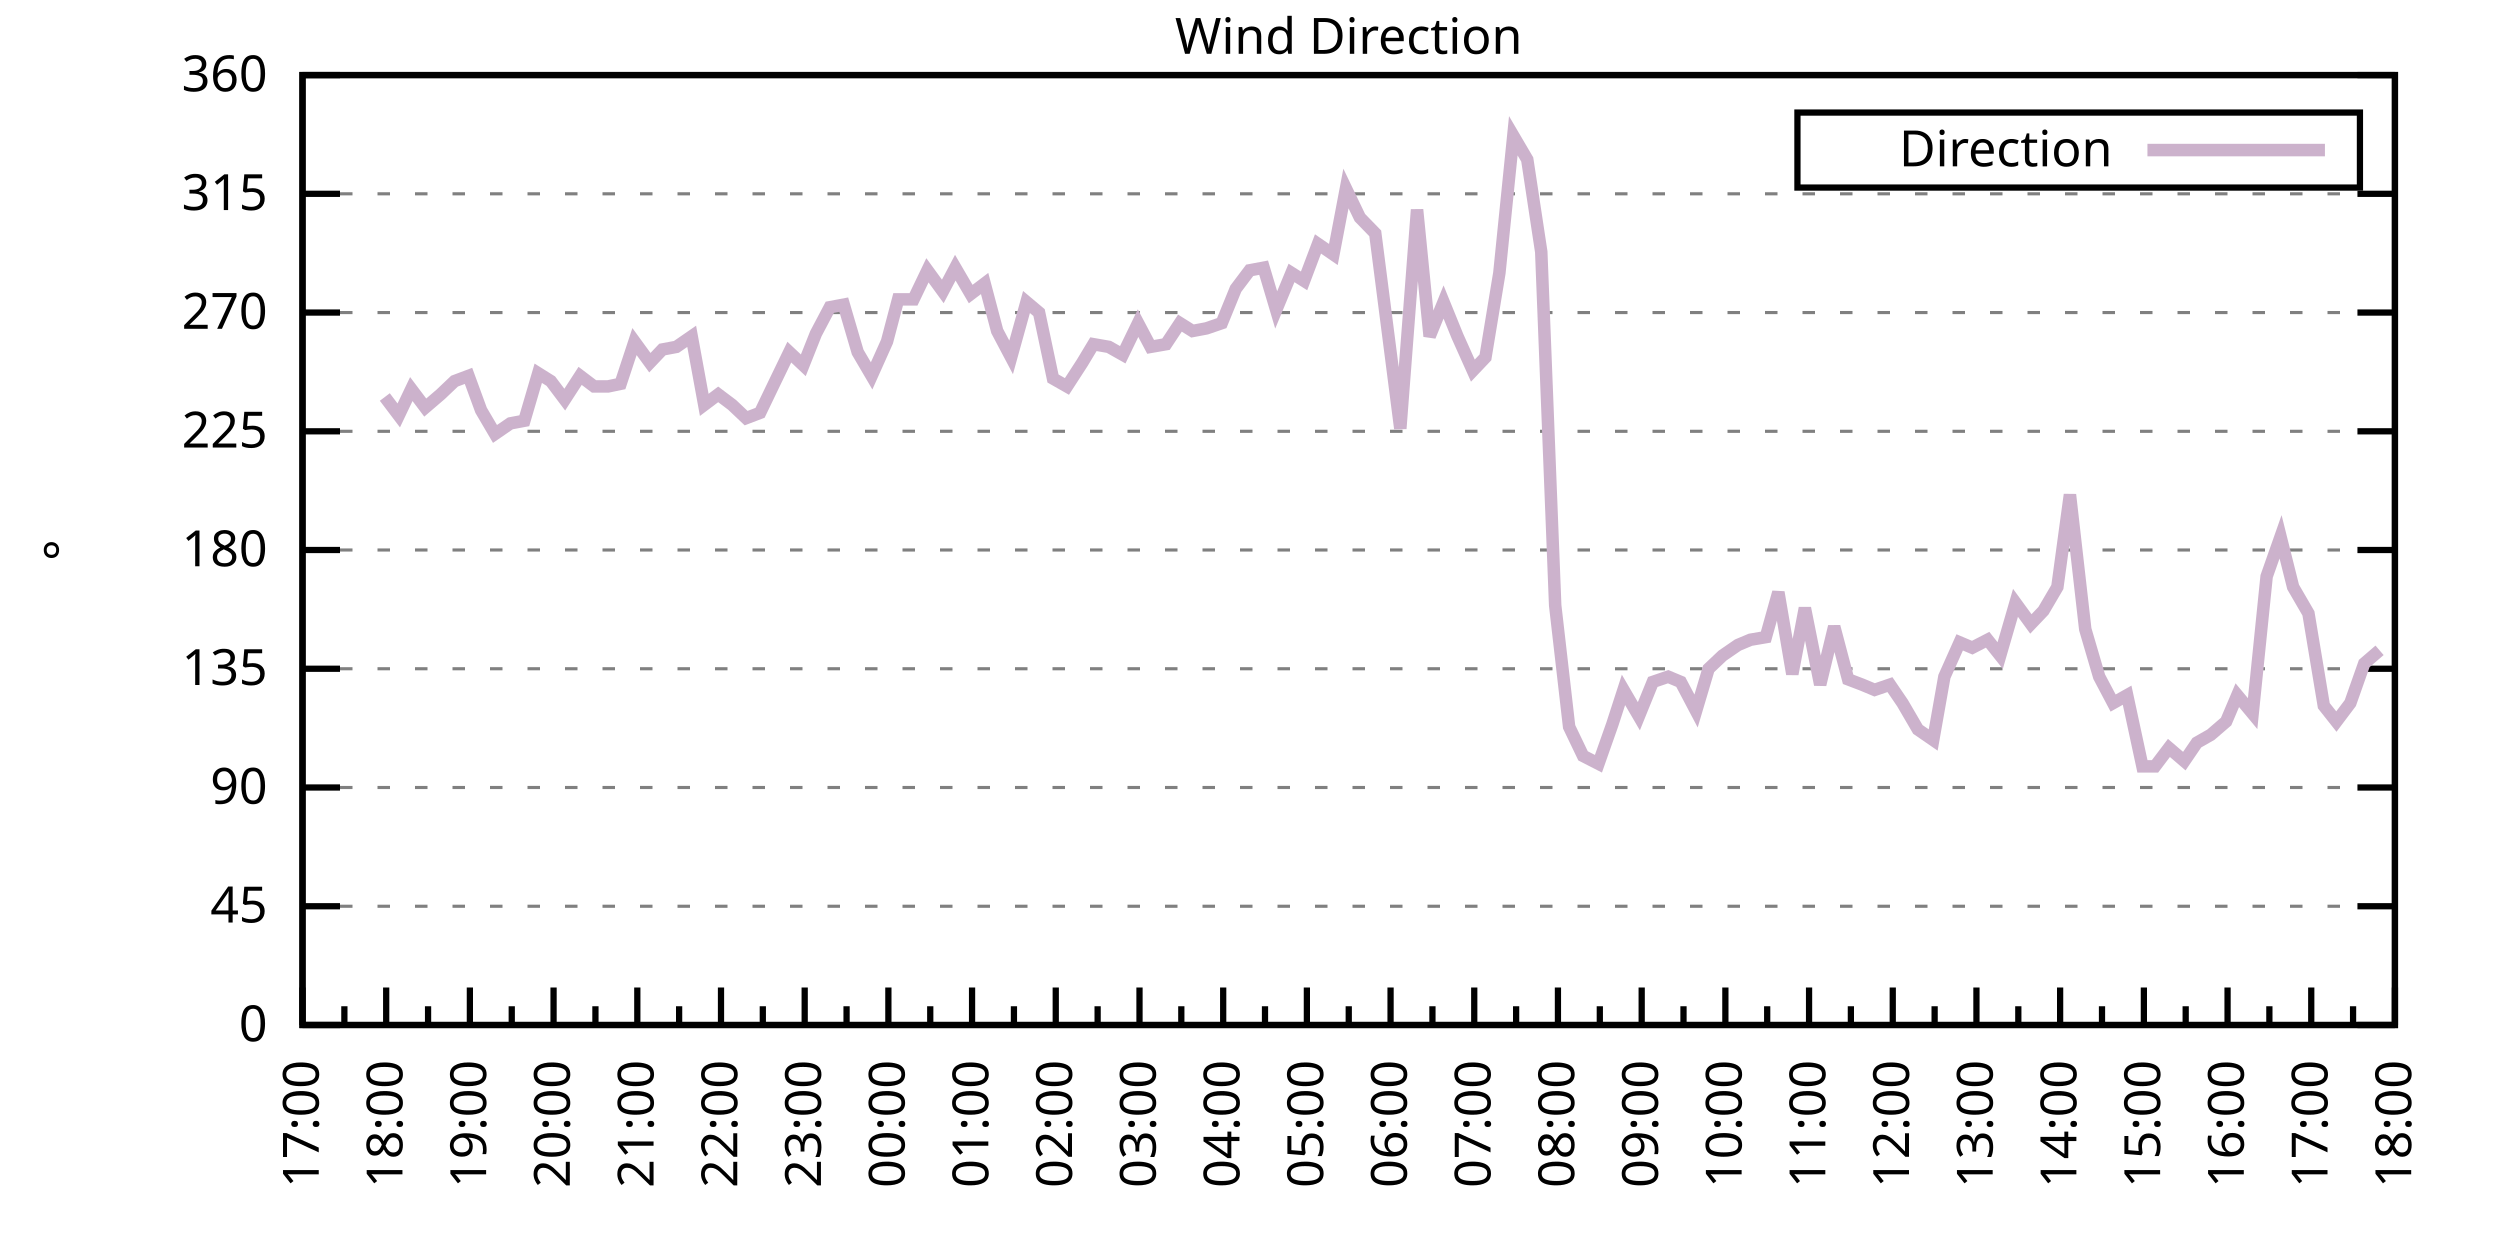
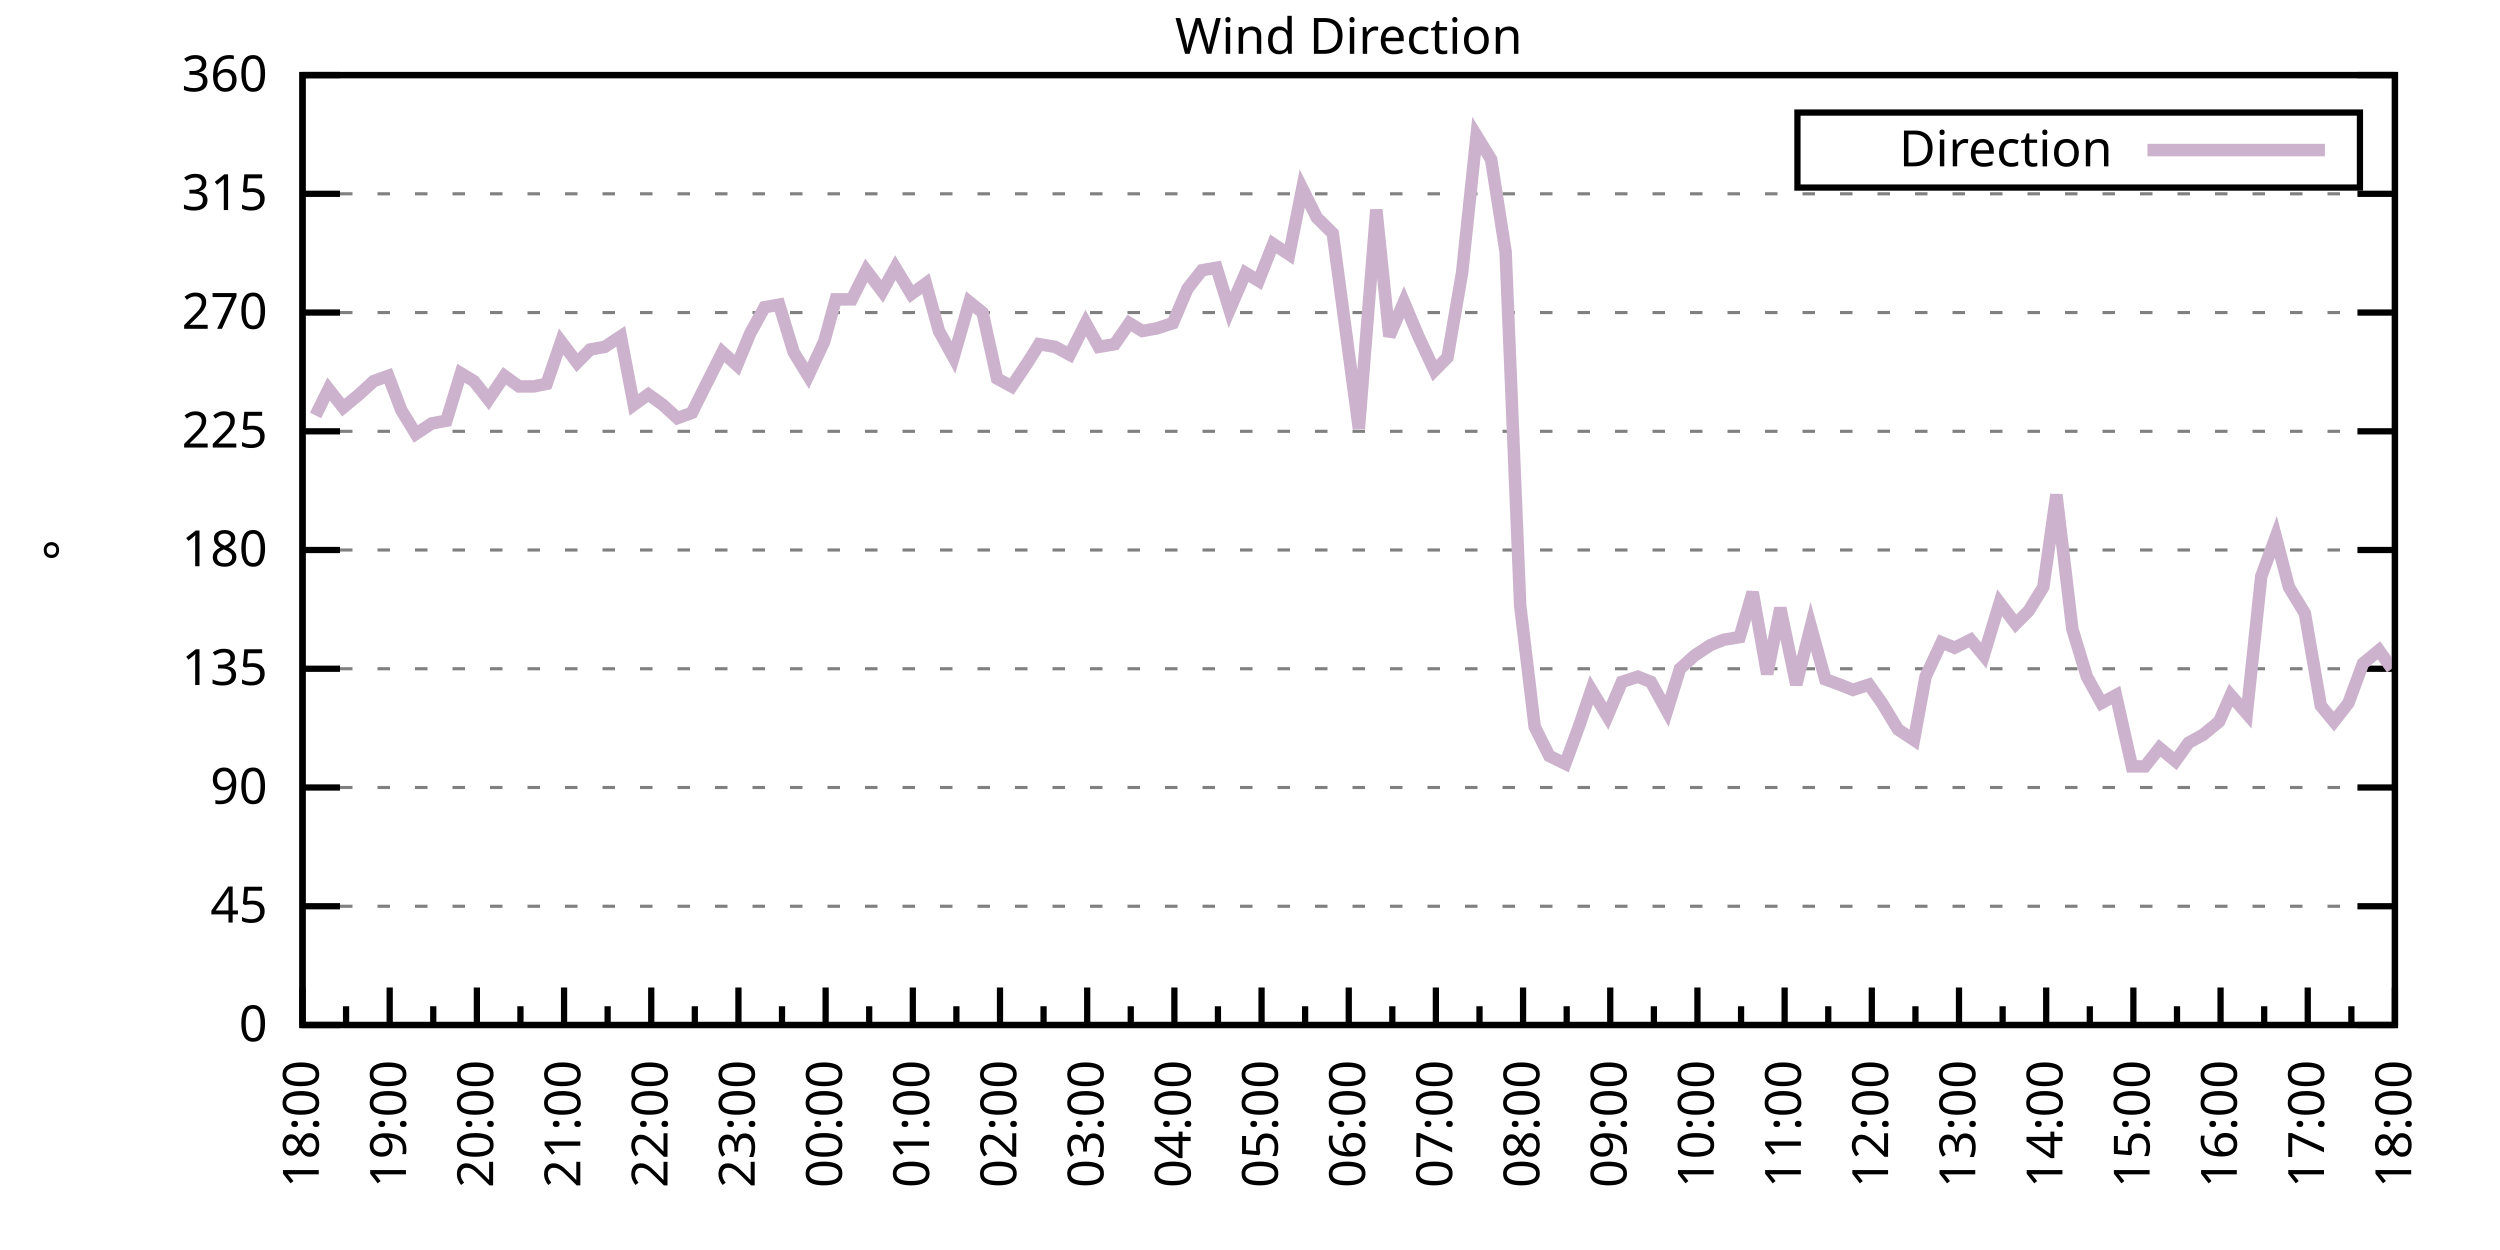
<svg xmlns="http://www.w3.org/2000/svg" xmlns:xlink="http://www.w3.org/1999/xlink" width="400" height="200" viewBox="0 0 400 200">
  <g id="gnuplot_canvas">
    <rect x="0" y="0" width="400" height="200" fill="none" />
    <defs>
      <circle id="gpDot" r="0.5" stroke-width="0.5" stroke="currentColor" />
      <path id="gpPt0" stroke-width="0.333" stroke="currentColor" d="M-1,0 h2 M0,-1 v2" />
      <path id="gpPt1" stroke-width="0.333" stroke="currentColor" d="M-1,-1 L1,1 M1,-1 L-1,1" />
      <path id="gpPt2" stroke-width="0.333" stroke="currentColor" d="M-1,0 L1,0 M0,-1 L0,1 M-1,-1 L1,1 M-1,1 L1,-1" />
      <rect id="gpPt3" stroke-width="0.333" stroke="currentColor" x="-1" y="-1" width="2" height="2" />
      <rect id="gpPt4" stroke-width="0.333" stroke="currentColor" fill="currentColor" x="-1" y="-1" width="2" height="2" />
      <circle id="gpPt5" stroke-width="0.333" stroke="currentColor" cx="0" cy="0" r="1" />
      <use xlink:href="#gpPt5" id="gpPt6" fill="currentColor" stroke="none" />
      <path id="gpPt7" stroke-width="0.333" stroke="currentColor" d="M0,-1.33 L-1.33,0.67 L1.33,0.67 z" />
      <use xlink:href="#gpPt7" id="gpPt8" fill="currentColor" stroke="none" />
      <use xlink:href="#gpPt7" id="gpPt9" stroke="currentColor" transform="rotate(180)" />
      <use xlink:href="#gpPt9" id="gpPt10" fill="currentColor" stroke="none" />
      <use xlink:href="#gpPt3" id="gpPt11" stroke="currentColor" transform="rotate(45)" />
      <use xlink:href="#gpPt11" id="gpPt12" fill="currentColor" stroke="none" />
      <path id="gpPt13" stroke-width="0.333" stroke="currentColor" d="M0,1.330 L1.265,0.411 L0.782,-1.067 L-0.782,-1.076 L-1.265,0.411 z" />
      <use xlink:href="#gpPt13" id="gpPt14" fill="currentColor" stroke="none" />
      <filter id="textbox" filterUnits="objectBoundingBox" x="0" y="0" height="1" width="1">
        <feFlood flood-color="white" flood-opacity="1" result="bgnd" />
        <feComposite in="SourceGraphic" in2="bgnd" operator="atop" />
      </filter>
      <filter id="greybox" filterUnits="objectBoundingBox" x="0" y="0" height="1" width="1">
        <feFlood flood-color="lightgrey" flood-opacity="1" result="grey" />
        <feComposite in="SourceGraphic" in2="grey" operator="atop" />
      </filter>
    </defs>
    <g fill="none" color="white" stroke="currentColor" stroke-width="1.00" stroke-linecap="butt" stroke-linejoin="miter">
</g>
    <g fill="none" color="black" stroke="currentColor" stroke-width="1.00" stroke-linecap="butt" stroke-linejoin="miter">
      <g stroke="none" shape-rendering="crispEdges">
        <polygon fill="rgb(255, 255, 255)" points="48.40,164.00 383.18,164.00 383.18,12.02 48.40,12.02 " />
      </g>
    </g>
    <g fill="none" color="black" stroke="currentColor" stroke-width="1.00" stroke-linecap="butt" stroke-linejoin="miter">
</g>
    <g fill="none" color="black" stroke="black" stroke-width="0.50" stroke-linecap="butt" stroke-linejoin="miter">
</g>
    <g fill="none" color="gray" stroke="currentColor" stroke-width="0.50" stroke-linecap="butt" stroke-linejoin="miter">
      <path stroke="gray" stroke-dasharray="2,4" class="gridline" d="M48.40,164.00 L383.19,164.00  " />
    </g>
    <g fill="none" color="gray" stroke="gray" stroke-width="1.00" stroke-linecap="butt" stroke-linejoin="miter">
</g>
    <g fill="none" color="black" stroke="currentColor" stroke-width="1.00" stroke-linecap="butt" stroke-linejoin="miter">
      <path stroke="black" d="M48.40,164.00 L54.40,164.00 M383.19,164.00 L377.19,164.00  " />
      <g transform="translate(42.80,166.60)" stroke="none" fill="black" font-family="Sans" font-size="8.00" text-anchor="end">
        <text>
          <tspan font-family="Sans"> 0</tspan>
        </text>
      </g>
    </g>
    <g fill="none" color="black" stroke="currentColor" stroke-width="1.00" stroke-linecap="butt" stroke-linejoin="miter">
</g>
    <g fill="none" color="black" stroke="black" stroke-width="0.50" stroke-linecap="butt" stroke-linejoin="miter">
</g>
    <g fill="none" color="gray" stroke="currentColor" stroke-width="0.50" stroke-linecap="butt" stroke-linejoin="miter">
      <path stroke="gray" stroke-dasharray="2,4" class="gridline" d="M48.40,145.00 L383.19,145.00  " />
    </g>
    <g fill="none" color="gray" stroke="gray" stroke-width="1.00" stroke-linecap="butt" stroke-linejoin="miter">
</g>
    <g fill="none" color="black" stroke="currentColor" stroke-width="1.00" stroke-linecap="butt" stroke-linejoin="miter">
      <path stroke="black" d="M48.40,145.00 L54.40,145.00 M383.19,145.00 L377.19,145.00  " />
      <g transform="translate(42.80,147.60)" stroke="none" fill="black" font-family="Sans" font-size="8.00" text-anchor="end">
        <text>
          <tspan font-family="Sans"> 45</tspan>
        </text>
      </g>
    </g>
    <g fill="none" color="black" stroke="currentColor" stroke-width="1.00" stroke-linecap="butt" stroke-linejoin="miter">
</g>
    <g fill="none" color="black" stroke="black" stroke-width="0.50" stroke-linecap="butt" stroke-linejoin="miter">
</g>
    <g fill="none" color="gray" stroke="currentColor" stroke-width="0.50" stroke-linecap="butt" stroke-linejoin="miter">
      <path stroke="gray" stroke-dasharray="2,4" class="gridline" d="M48.40,126.00 L383.19,126.00  " />
    </g>
    <g fill="none" color="gray" stroke="gray" stroke-width="1.00" stroke-linecap="butt" stroke-linejoin="miter">
</g>
    <g fill="none" color="black" stroke="currentColor" stroke-width="1.00" stroke-linecap="butt" stroke-linejoin="miter">
      <path stroke="black" d="M48.40,126.00 L54.40,126.00 M383.19,126.00 L377.19,126.00  " />
      <g transform="translate(42.80,128.60)" stroke="none" fill="black" font-family="Sans" font-size="8.00" text-anchor="end">
        <text>
          <tspan font-family="Sans"> 90</tspan>
        </text>
      </g>
    </g>
    <g fill="none" color="black" stroke="currentColor" stroke-width="1.00" stroke-linecap="butt" stroke-linejoin="miter">
</g>
    <g fill="none" color="black" stroke="black" stroke-width="0.50" stroke-linecap="butt" stroke-linejoin="miter">
</g>
    <g fill="none" color="gray" stroke="currentColor" stroke-width="0.50" stroke-linecap="butt" stroke-linejoin="miter">
      <path stroke="gray" stroke-dasharray="2,4" class="gridline" d="M48.40,107.00 L383.19,107.00  " />
    </g>
    <g fill="none" color="gray" stroke="gray" stroke-width="1.00" stroke-linecap="butt" stroke-linejoin="miter">
</g>
    <g fill="none" color="black" stroke="currentColor" stroke-width="1.00" stroke-linecap="butt" stroke-linejoin="miter">
      <path stroke="black" d="M48.40,107.00 L54.40,107.00 M383.19,107.00 L377.19,107.00  " />
      <g transform="translate(42.80,109.60)" stroke="none" fill="black" font-family="Sans" font-size="8.00" text-anchor="end">
        <text>
          <tspan font-family="Sans"> 135</tspan>
        </text>
      </g>
    </g>
    <g fill="none" color="black" stroke="currentColor" stroke-width="1.00" stroke-linecap="butt" stroke-linejoin="miter">
</g>
    <g fill="none" color="black" stroke="black" stroke-width="0.50" stroke-linecap="butt" stroke-linejoin="miter">
</g>
    <g fill="none" color="gray" stroke="currentColor" stroke-width="0.50" stroke-linecap="butt" stroke-linejoin="miter">
      <path stroke="gray" stroke-dasharray="2,4" class="gridline" d="M48.40,88.00 L383.19,88.00  " />
    </g>
    <g fill="none" color="gray" stroke="gray" stroke-width="1.00" stroke-linecap="butt" stroke-linejoin="miter">
</g>
    <g fill="none" color="black" stroke="currentColor" stroke-width="1.00" stroke-linecap="butt" stroke-linejoin="miter">
      <path stroke="black" d="M48.40,88.00 L54.40,88.00 M383.19,88.00 L377.19,88.00  " />
      <g transform="translate(42.80,90.60)" stroke="none" fill="black" font-family="Sans" font-size="8.00" text-anchor="end">
        <text>
          <tspan font-family="Sans"> 180</tspan>
        </text>
      </g>
    </g>
    <g fill="none" color="black" stroke="currentColor" stroke-width="1.00" stroke-linecap="butt" stroke-linejoin="miter">
</g>
    <g fill="none" color="black" stroke="black" stroke-width="0.50" stroke-linecap="butt" stroke-linejoin="miter">
</g>
    <g fill="none" color="gray" stroke="currentColor" stroke-width="0.50" stroke-linecap="butt" stroke-linejoin="miter">
      <path stroke="gray" stroke-dasharray="2,4" class="gridline" d="M48.40,69.01 L383.19,69.01  " />
    </g>
    <g fill="none" color="gray" stroke="gray" stroke-width="1.00" stroke-linecap="butt" stroke-linejoin="miter">
</g>
    <g fill="none" color="black" stroke="currentColor" stroke-width="1.00" stroke-linecap="butt" stroke-linejoin="miter">
      <path stroke="black" d="M48.40,69.01 L54.40,69.01 M383.19,69.01 L377.19,69.01  " />
      <g transform="translate(42.80,71.61)" stroke="none" fill="black" font-family="Sans" font-size="8.00" text-anchor="end">
        <text>
          <tspan font-family="Sans"> 225</tspan>
        </text>
      </g>
    </g>
    <g fill="none" color="black" stroke="currentColor" stroke-width="1.00" stroke-linecap="butt" stroke-linejoin="miter">
</g>
    <g fill="none" color="black" stroke="black" stroke-width="0.50" stroke-linecap="butt" stroke-linejoin="miter">
</g>
    <g fill="none" color="gray" stroke="currentColor" stroke-width="0.50" stroke-linecap="butt" stroke-linejoin="miter">
      <path stroke="gray" stroke-dasharray="2,4" class="gridline" d="M48.40,50.01 L383.19,50.01  " />
    </g>
    <g fill="none" color="gray" stroke="gray" stroke-width="1.00" stroke-linecap="butt" stroke-linejoin="miter">
</g>
    <g fill="none" color="black" stroke="currentColor" stroke-width="1.00" stroke-linecap="butt" stroke-linejoin="miter">
      <path stroke="black" d="M48.40,50.01 L54.40,50.01 M383.19,50.01 L377.19,50.01  " />
      <g transform="translate(42.80,52.61)" stroke="none" fill="black" font-family="Sans" font-size="8.00" text-anchor="end">
        <text>
          <tspan font-family="Sans"> 270</tspan>
        </text>
      </g>
    </g>
    <g fill="none" color="black" stroke="currentColor" stroke-width="1.00" stroke-linecap="butt" stroke-linejoin="miter">
</g>
    <g fill="none" color="black" stroke="black" stroke-width="0.50" stroke-linecap="butt" stroke-linejoin="miter">
</g>
    <g fill="none" color="gray" stroke="currentColor" stroke-width="0.50" stroke-linecap="butt" stroke-linejoin="miter">
      <path stroke="gray" stroke-dasharray="2,4" class="gridline" d="M48.40,31.01 L383.19,31.01  " />
    </g>
    <g fill="none" color="gray" stroke="gray" stroke-width="1.00" stroke-linecap="butt" stroke-linejoin="miter">
</g>
    <g fill="none" color="black" stroke="currentColor" stroke-width="1.00" stroke-linecap="butt" stroke-linejoin="miter">
      <path stroke="black" d="M48.40,31.01 L54.40,31.01 M383.19,31.01 L377.19,31.01  " />
      <g transform="translate(42.80,33.61)" stroke="none" fill="black" font-family="Sans" font-size="8.00" text-anchor="end">
        <text>
          <tspan font-family="Sans"> 315</tspan>
        </text>
      </g>
    </g>
    <g fill="none" color="black" stroke="currentColor" stroke-width="1.00" stroke-linecap="butt" stroke-linejoin="miter">
</g>
    <g fill="none" color="black" stroke="black" stroke-width="0.50" stroke-linecap="butt" stroke-linejoin="miter">
</g>
    <g fill="none" color="gray" stroke="currentColor" stroke-width="0.50" stroke-linecap="butt" stroke-linejoin="miter">
      <path stroke="gray" stroke-dasharray="2,4" class="gridline" d="M48.40,12.01 L383.19,12.01  " />
    </g>
    <g fill="none" color="gray" stroke="gray" stroke-width="1.00" stroke-linecap="butt" stroke-linejoin="miter">
</g>
    <g fill="none" color="black" stroke="currentColor" stroke-width="1.00" stroke-linecap="butt" stroke-linejoin="miter">
      <path stroke="black" d="M48.40,12.01 L54.40,12.01 M383.19,12.01 L377.19,12.01  " />
      <g transform="translate(42.80,14.61)" stroke="none" fill="black" font-family="Sans" font-size="8.00" text-anchor="end">
        <text>
          <tspan font-family="Sans"> 360</tspan>
        </text>
      </g>
    </g>
    <g fill="none" color="black" stroke="currentColor" stroke-width="1.00" stroke-linecap="butt" stroke-linejoin="miter">
      <path stroke="black" d="M48.40,164.00 L48.40,158.00  " />
      <g transform="translate(51.00,169.60) rotate(270)" stroke="none" fill="black" font-family="Sans" font-size="8.00" text-anchor="end">
        <text>
+           <tspan font-family="Sans">18:00</tspan>
+         </text>
+       </g>
+     </g>
+     <g fill="none" color="black" stroke="currentColor" stroke-width="1.00" stroke-linecap="butt" stroke-linejoin="miter">
+       <path stroke="black" d="M55.37,164.00 L55.37,161.00 M62.35,164.00 L62.35,158.00  " />
+       <g transform="translate(64.95,169.60) rotate(270)" stroke="none" fill="black" font-family="Sans" font-size="8.00" text-anchor="end">
+         <text>
+           <tspan font-family="Sans">19:00</tspan>
+         </text>
+       </g>
+     </g>
+     <g fill="none" color="black" stroke="currentColor" stroke-width="1.00" stroke-linecap="butt" stroke-linejoin="miter">
+       <path stroke="black" d="M69.32,164.00 L69.32,161.00 M76.30,164.00 L76.30,158.00  " />
+       <g transform="translate(78.90,169.60) rotate(270)" stroke="none" fill="black" font-family="Sans" font-size="8.00" text-anchor="end">
+         <text>
+           <tspan font-family="Sans">20:00</tspan>
+         </text>
+       </g>
+     </g>
+     <g fill="none" color="black" stroke="currentColor" stroke-width="1.00" stroke-linecap="butt" stroke-linejoin="miter">
+       <path stroke="black" d="M83.27,164.00 L83.27,161.00 M90.25,164.00 L90.25,158.00  " />
+       <g transform="translate(92.85,169.60) rotate(270)" stroke="none" fill="black" font-family="Sans" font-size="8.00" text-anchor="end">
+         <text>
+           <tspan font-family="Sans">21:00</tspan>
+         </text>
+       </g>
+     </g>
+     <g fill="none" color="black" stroke="currentColor" stroke-width="1.00" stroke-linecap="butt" stroke-linejoin="miter">
+       <path stroke="black" d="M97.22,164.00 L97.22,161.00 M104.20,164.00 L104.20,158.00  " />
+       <g transform="translate(106.80,169.60) rotate(270)" stroke="none" fill="black" font-family="Sans" font-size="8.00" text-anchor="end">
+         <text>
+           <tspan font-family="Sans">22:00</tspan>
+         </text>
+       </g>
+     </g>
+     <g fill="none" color="black" stroke="currentColor" stroke-width="1.00" stroke-linecap="butt" stroke-linejoin="miter">
+       <path stroke="black" d="M111.17,164.00 L111.17,161.00 M118.15,164.00 L118.15,158.00  " />
+       <g transform="translate(120.75,169.60) rotate(270)" stroke="none" fill="black" font-family="Sans" font-size="8.00" text-anchor="end">
+         <text>
+           <tspan font-family="Sans">23:00</tspan>
+         </text>
+       </g>
+     </g>
+     <g fill="none" color="black" stroke="currentColor" stroke-width="1.00" stroke-linecap="butt" stroke-linejoin="miter">
+       <path stroke="black" d="M125.12,164.00 L125.12,161.00 M132.10,164.00 L132.10,158.00  " />
+       <g transform="translate(134.70,169.60) rotate(270)" stroke="none" fill="black" font-family="Sans" font-size="8.00" text-anchor="end">
+         <text>
+           <tspan font-family="Sans">00:00</tspan>
+         </text>
+       </g>
+     </g>
+     <g fill="none" color="black" stroke="currentColor" stroke-width="1.00" stroke-linecap="butt" stroke-linejoin="miter">
+       <path stroke="black" d="M139.07,164.00 L139.07,161.00 M146.05,164.00 L146.05,158.00  " />
+       <g transform="translate(148.65,169.60) rotate(270)" stroke="none" fill="black" font-family="Sans" font-size="8.00" text-anchor="end">
+         <text>
+           <tspan font-family="Sans">01:00</tspan>
+         </text>
+       </g>
+     </g>
+     <g fill="none" color="black" stroke="currentColor" stroke-width="1.00" stroke-linecap="butt" stroke-linejoin="miter">
+       <path stroke="black" d="M153.02,164.00 L153.02,161.00 M160.00,164.00 L160.00,158.00  " />
+       <g transform="translate(162.60,169.60) rotate(270)" stroke="none" fill="black" font-family="Sans" font-size="8.00" text-anchor="end">
+         <text>
+           <tspan font-family="Sans">02:00</tspan>
+         </text>
+       </g>
+     </g>
+     <g fill="none" color="black" stroke="currentColor" stroke-width="1.00" stroke-linecap="butt" stroke-linejoin="miter">
+       <path stroke="black" d="M166.97,164.00 L166.97,161.00 M173.95,164.00 L173.95,158.00  " />
+       <g transform="translate(176.55,169.60) rotate(270)" stroke="none" fill="black" font-family="Sans" font-size="8.00" text-anchor="end">
+         <text>
+           <tspan font-family="Sans">03:00</tspan>
+         </text>
+       </g>
+     </g>
+     <g fill="none" color="black" stroke="currentColor" stroke-width="1.00" stroke-linecap="butt" stroke-linejoin="miter">
+       <path stroke="black" d="M180.92,164.00 L180.92,161.00 M187.90,164.00 L187.90,158.00  " />
+       <g transform="translate(190.50,169.60) rotate(270)" stroke="none" fill="black" font-family="Sans" font-size="8.00" text-anchor="end">
+         <text>
+           <tspan font-family="Sans">04:00</tspan>
+         </text>
+       </g>
+     </g>
+     <g fill="none" color="black" stroke="currentColor" stroke-width="1.00" stroke-linecap="butt" stroke-linejoin="miter">
+       <path stroke="black" d="M194.87,164.00 L194.87,161.00 M201.85,164.00 L201.85,158.00  " />
+       <g transform="translate(204.45,169.60) rotate(270)" stroke="none" fill="black" font-family="Sans" font-size="8.00" text-anchor="end">
+         <text>
+           <tspan font-family="Sans">05:00</tspan>
+         </text>
+       </g>
+     </g>
+     <g fill="none" color="black" stroke="currentColor" stroke-width="1.00" stroke-linecap="butt" stroke-linejoin="miter">
+       <path stroke="black" d="M208.82,164.00 L208.82,161.00 M215.80,164.00 L215.80,158.00  " />
+       <g transform="translate(218.40,169.60) rotate(270)" stroke="none" fill="black" font-family="Sans" font-size="8.00" text-anchor="end">
+         <text>
+           <tspan font-family="Sans">06:00</tspan>
+         </text>
+       </g>
+     </g>
+     <g fill="none" color="black" stroke="currentColor" stroke-width="1.00" stroke-linecap="butt" stroke-linejoin="miter">
+       <path stroke="black" d="M222.77,164.00 L222.77,161.00 M229.74,164.00 L229.74,158.00  " />
+       <g transform="translate(232.34,169.60) rotate(270)" stroke="none" fill="black" font-family="Sans" font-size="8.00" text-anchor="end">
+         <text>
+           <tspan font-family="Sans">07:00</tspan>
+         </text>
+       </g>
+     </g>
+     <g fill="none" color="black" stroke="currentColor" stroke-width="1.00" stroke-linecap="butt" stroke-linejoin="miter">
+       <path stroke="black" d="M236.72,164.00 L236.72,161.00 M243.69,164.00 L243.69,158.00  " />
+       <g transform="translate(246.29,169.60) rotate(270)" stroke="none" fill="black" font-family="Sans" font-size="8.00" text-anchor="end">
+         <text>
+           <tspan font-family="Sans">08:00</tspan>
+         </text>
+       </g>
+     </g>
+     <g fill="none" color="black" stroke="currentColor" stroke-width="1.00" stroke-linecap="butt" stroke-linejoin="miter">
+       <path stroke="black" d="M250.67,164.00 L250.67,161.00 M257.64,164.00 L257.64,158.00  " />
+       <g transform="translate(260.24,169.60) rotate(270)" stroke="none" fill="black" font-family="Sans" font-size="8.00" text-anchor="end">
+         <text>
+           <tspan font-family="Sans">09:00</tspan>
+         </text>
+       </g>
+     </g>
+     <g fill="none" color="black" stroke="currentColor" stroke-width="1.00" stroke-linecap="butt" stroke-linejoin="miter">
+       <path stroke="black" d="M264.62,164.00 L264.62,161.00 M271.59,164.00 L271.59,158.00  " />
+       <g transform="translate(274.19,169.60) rotate(270)" stroke="none" fill="black" font-family="Sans" font-size="8.00" text-anchor="end">
+         <text>
+           <tspan font-family="Sans">10:00</tspan>
+         </text>
+       </g>
+     </g>
+     <g fill="none" color="black" stroke="currentColor" stroke-width="1.00" stroke-linecap="butt" stroke-linejoin="miter">
+       <path stroke="black" d="M278.57,164.00 L278.57,161.00 M285.54,164.00 L285.54,158.00  " />
+       <g transform="translate(288.14,169.60) rotate(270)" stroke="none" fill="black" font-family="Sans" font-size="8.00" text-anchor="end">
+         <text>
+           <tspan font-family="Sans">11:00</tspan>
+         </text>
+       </g>
+     </g>
+     <g fill="none" color="black" stroke="currentColor" stroke-width="1.00" stroke-linecap="butt" stroke-linejoin="miter">
+       <path stroke="black" d="M292.52,164.00 L292.52,161.00 M299.49,164.00 L299.49,158.00  " />
+       <g transform="translate(302.09,169.60) rotate(270)" stroke="none" fill="black" font-family="Sans" font-size="8.00" text-anchor="end">
+         <text>
+           <tspan font-family="Sans">12:00</tspan>
+         </text>
+       </g>
+     </g>
+     <g fill="none" color="black" stroke="currentColor" stroke-width="1.00" stroke-linecap="butt" stroke-linejoin="miter">
+       <path stroke="black" d="M306.47,164.00 L306.47,161.00 M313.44,164.00 L313.44,158.00  " />
+       <g transform="translate(316.04,169.60) rotate(270)" stroke="none" fill="black" font-family="Sans" font-size="8.00" text-anchor="end">
+         <text>
+           <tspan font-family="Sans">13:00</tspan>
+         </text>
+       </g>
+     </g>
+     <g fill="none" color="black" stroke="currentColor" stroke-width="1.00" stroke-linecap="butt" stroke-linejoin="miter">
+       <path stroke="black" d="M320.42,164.00 L320.42,161.00 M327.39,164.00 L327.39,158.00  " />
+       <g transform="translate(329.99,169.60) rotate(270)" stroke="none" fill="black" font-family="Sans" font-size="8.00" text-anchor="end">
+         <text>
+           <tspan font-family="Sans">14:00</tspan>
+         </text>
+       </g>
+     </g>
+     <g fill="none" color="black" stroke="currentColor" stroke-width="1.00" stroke-linecap="butt" stroke-linejoin="miter">
+       <path stroke="black" d="M334.37,164.00 L334.37,161.00 M341.34,164.00 L341.34,158.00  " />
+       <g transform="translate(343.94,169.60) rotate(270)" stroke="none" fill="black" font-family="Sans" font-size="8.00" text-anchor="end">
+         <text>
+           <tspan font-family="Sans">15:00</tspan>
+         </text>
+       </g>
+     </g>
+     <g fill="none" color="black" stroke="currentColor" stroke-width="1.00" stroke-linecap="butt" stroke-linejoin="miter">
+       <path stroke="black" d="M348.32,164.00 L348.32,161.00 M355.29,164.00 L355.29,158.00  " />
+       <g transform="translate(357.89,169.60) rotate(270)" stroke="none" fill="black" font-family="Sans" font-size="8.00" text-anchor="end">
+         <text>
+           <tspan font-family="Sans">16:00</tspan>
+         </text>
+       </g>
+     </g>
+     <g fill="none" color="black" stroke="currentColor" stroke-width="1.00" stroke-linecap="butt" stroke-linejoin="miter">
+       <path stroke="black" d="M362.27,164.00 L362.27,161.00 M369.24,164.00 L369.24,158.00  " />
+       <g transform="translate(371.84,169.60) rotate(270)" stroke="none" fill="black" font-family="Sans" font-size="8.00" text-anchor="end">
+         <text>
          <tspan font-family="Sans">17:00</tspan>
        </text>
      </g>
    </g>
    <g fill="none" color="black" stroke="currentColor" stroke-width="1.00" stroke-linecap="butt" stroke-linejoin="miter">
-       <path stroke="black" d="M55.10,164.00 L55.10,161.00 M61.79,164.00 L61.79,158.00  " />
-       <g transform="translate(64.39,169.60) rotate(270)" stroke="none" fill="black" font-family="Sans" font-size="8.00" text-anchor="end">
-         <text>
-           <tspan font-family="Sans">18:00</tspan>
-         </text>
-       </g>
-     </g>
-     <g fill="none" color="black" stroke="currentColor" stroke-width="1.00" stroke-linecap="butt" stroke-linejoin="miter">
-       <path stroke="black" d="M68.49,164.00 L68.49,161.00 M75.18,164.00 L75.18,158.00  " />
-       <g transform="translate(77.78,169.60) rotate(270)" stroke="none" fill="black" font-family="Sans" font-size="8.00" text-anchor="end">
-         <text>
-           <tspan font-family="Sans">19:00</tspan>
-         </text>
-       </g>
-     </g>
-     <g fill="none" color="black" stroke="currentColor" stroke-width="1.00" stroke-linecap="butt" stroke-linejoin="miter">
-       <path stroke="black" d="M81.88,164.00 L81.88,161.00 M88.57,164.00 L88.57,158.00  " />
-       <g transform="translate(91.17,169.60) rotate(270)" stroke="none" fill="black" font-family="Sans" font-size="8.00" text-anchor="end">
-         <text>
-           <tspan font-family="Sans">20:00</tspan>
-         </text>
-       </g>
-     </g>
-     <g fill="none" color="black" stroke="currentColor" stroke-width="1.00" stroke-linecap="butt" stroke-linejoin="miter">
-       <path stroke="black" d="M95.27,164.00 L95.27,161.00 M101.97,164.00 L101.97,158.00  " />
-       <g transform="translate(104.57,169.60) rotate(270)" stroke="none" fill="black" font-family="Sans" font-size="8.00" text-anchor="end">
-         <text>
-           <tspan font-family="Sans">21:00</tspan>
-         </text>
-       </g>
-     </g>
-     <g fill="none" color="black" stroke="currentColor" stroke-width="1.00" stroke-linecap="butt" stroke-linejoin="miter">
-       <path stroke="black" d="M108.66,164.00 L108.66,161.00 M115.36,164.00 L115.36,158.00  " />
-       <g transform="translate(117.96,169.60) rotate(270)" stroke="none" fill="black" font-family="Sans" font-size="8.00" text-anchor="end">
-         <text>
-           <tspan font-family="Sans">22:00</tspan>
-         </text>
-       </g>
-     </g>
-     <g fill="none" color="black" stroke="currentColor" stroke-width="1.00" stroke-linecap="butt" stroke-linejoin="miter">
-       <path stroke="black" d="M122.05,164.00 L122.05,161.00 M128.75,164.00 L128.75,158.00  " />
-       <g transform="translate(131.35,169.60) rotate(270)" stroke="none" fill="black" font-family="Sans" font-size="8.00" text-anchor="end">
-         <text>
-           <tspan font-family="Sans">23:00</tspan>
-         </text>
-       </g>
-     </g>
-     <g fill="none" color="black" stroke="currentColor" stroke-width="1.00" stroke-linecap="butt" stroke-linejoin="miter">
-       <path stroke="black" d="M135.45,164.00 L135.45,161.00 M142.14,164.00 L142.14,158.00  " />
-       <g transform="translate(144.74,169.60) rotate(270)" stroke="none" fill="black" font-family="Sans" font-size="8.00" text-anchor="end">
-         <text>
-           <tspan font-family="Sans">00:00</tspan>
-         </text>
-       </g>
-     </g>
-     <g fill="none" color="black" stroke="currentColor" stroke-width="1.00" stroke-linecap="butt" stroke-linejoin="miter">
-       <path stroke="black" d="M148.84,164.00 L148.84,161.00 M155.53,164.00 L155.53,158.00  " />
-       <g transform="translate(158.13,169.60) rotate(270)" stroke="none" fill="black" font-family="Sans" font-size="8.00" text-anchor="end">
-         <text>
-           <tspan font-family="Sans">01:00</tspan>
-         </text>
-       </g>
-     </g>
-     <g fill="none" color="black" stroke="currentColor" stroke-width="1.00" stroke-linecap="butt" stroke-linejoin="miter">
-       <path stroke="black" d="M162.23,164.00 L162.23,161.00 M168.92,164.00 L168.92,158.00  " />
-       <g transform="translate(171.52,169.60) rotate(270)" stroke="none" fill="black" font-family="Sans" font-size="8.00" text-anchor="end">
-         <text>
-           <tspan font-family="Sans">02:00</tspan>
-         </text>
-       </g>
-     </g>
-     <g fill="none" color="black" stroke="currentColor" stroke-width="1.00" stroke-linecap="butt" stroke-linejoin="miter">
-       <path stroke="black" d="M175.62,164.00 L175.62,161.00 M182.32,164.00 L182.32,158.00  " />
-       <g transform="translate(184.92,169.60) rotate(270)" stroke="none" fill="black" font-family="Sans" font-size="8.00" text-anchor="end">
-         <text>
-           <tspan font-family="Sans">03:00</tspan>
-         </text>
-       </g>
-     </g>
-     <g fill="none" color="black" stroke="currentColor" stroke-width="1.00" stroke-linecap="butt" stroke-linejoin="miter">
-       <path stroke="black" d="M189.01,164.00 L189.01,161.00 M195.71,164.00 L195.71,158.00  " />
-       <g transform="translate(198.31,169.60) rotate(270)" stroke="none" fill="black" font-family="Sans" font-size="8.00" text-anchor="end">
-         <text>
-           <tspan font-family="Sans">04:00</tspan>
-         </text>
-       </g>
-     </g>
-     <g fill="none" color="black" stroke="currentColor" stroke-width="1.00" stroke-linecap="butt" stroke-linejoin="miter">
-       <path stroke="black" d="M202.40,164.00 L202.40,161.00 M209.10,164.00 L209.10,158.00  " />
-       <g transform="translate(211.70,169.60) rotate(270)" stroke="none" fill="black" font-family="Sans" font-size="8.00" text-anchor="end">
-         <text>
-           <tspan font-family="Sans">05:00</tspan>
-         </text>
-       </g>
-     </g>
-     <g fill="none" color="black" stroke="currentColor" stroke-width="1.00" stroke-linecap="butt" stroke-linejoin="miter">
-       <path stroke="black" d="M215.80,164.00 L215.80,161.00 M222.49,164.00 L222.49,158.00  " />
-       <g transform="translate(225.09,169.60) rotate(270)" stroke="none" fill="black" font-family="Sans" font-size="8.00" text-anchor="end">
-         <text>
-           <tspan font-family="Sans">06:00</tspan>
-         </text>
-       </g>
-     </g>
-     <g fill="none" color="black" stroke="currentColor" stroke-width="1.00" stroke-linecap="butt" stroke-linejoin="miter">
-       <path stroke="black" d="M229.19,164.00 L229.19,161.00 M235.88,164.00 L235.88,158.00  " />
-       <g transform="translate(238.48,169.60) rotate(270)" stroke="none" fill="black" font-family="Sans" font-size="8.00" text-anchor="end">
-         <text>
-           <tspan font-family="Sans">07:00</tspan>
-         </text>
-       </g>
-     </g>
-     <g fill="none" color="black" stroke="currentColor" stroke-width="1.00" stroke-linecap="butt" stroke-linejoin="miter">
-       <path stroke="black" d="M242.58,164.00 L242.58,161.00 M249.27,164.00 L249.27,158.00  " />
-       <g transform="translate(251.87,169.60) rotate(270)" stroke="none" fill="black" font-family="Sans" font-size="8.00" text-anchor="end">
-         <text>
-           <tspan font-family="Sans">08:00</tspan>
-         </text>
-       </g>
-     </g>
-     <g fill="none" color="black" stroke="currentColor" stroke-width="1.00" stroke-linecap="butt" stroke-linejoin="miter">
-       <path stroke="black" d="M255.97,164.00 L255.97,161.00 M262.67,164.00 L262.67,158.00  " />
-       <g transform="translate(265.27,169.60) rotate(270)" stroke="none" fill="black" font-family="Sans" font-size="8.00" text-anchor="end">
-         <text>
-           <tspan font-family="Sans">09:00</tspan>
-         </text>
-       </g>
-     </g>
-     <g fill="none" color="black" stroke="currentColor" stroke-width="1.00" stroke-linecap="butt" stroke-linejoin="miter">
-       <path stroke="black" d="M269.36,164.00 L269.36,161.00 M276.06,164.00 L276.06,158.00  " />
-       <g transform="translate(278.66,169.60) rotate(270)" stroke="none" fill="black" font-family="Sans" font-size="8.00" text-anchor="end">
-         <text>
-           <tspan font-family="Sans">10:00</tspan>
-         </text>
-       </g>
-     </g>
-     <g fill="none" color="black" stroke="currentColor" stroke-width="1.00" stroke-linecap="butt" stroke-linejoin="miter">
-       <path stroke="black" d="M282.75,164.00 L282.75,161.00 M289.45,164.00 L289.45,158.00  " />
-       <g transform="translate(292.05,169.60) rotate(270)" stroke="none" fill="black" font-family="Sans" font-size="8.00" text-anchor="end">
-         <text>
-           <tspan font-family="Sans">11:00</tspan>
-         </text>
-       </g>
-     </g>
-     <g fill="none" color="black" stroke="currentColor" stroke-width="1.00" stroke-linecap="butt" stroke-linejoin="miter">
-       <path stroke="black" d="M296.14,164.00 L296.14,161.00 M302.84,164.00 L302.84,158.00  " />
-       <g transform="translate(305.44,169.60) rotate(270)" stroke="none" fill="black" font-family="Sans" font-size="8.00" text-anchor="end">
-         <text>
-           <tspan font-family="Sans">12:00</tspan>
-         </text>
-       </g>
-     </g>
-     <g fill="none" color="black" stroke="currentColor" stroke-width="1.00" stroke-linecap="butt" stroke-linejoin="miter">
-       <path stroke="black" d="M309.54,164.00 L309.54,161.00 M316.23,164.00 L316.23,158.00  " />
-       <g transform="translate(318.83,169.60) rotate(270)" stroke="none" fill="black" font-family="Sans" font-size="8.00" text-anchor="end">
-         <text>
-           <tspan font-family="Sans">13:00</tspan>
-         </text>
-       </g>
-     </g>
-     <g fill="none" color="black" stroke="currentColor" stroke-width="1.00" stroke-linecap="butt" stroke-linejoin="miter">
-       <path stroke="black" d="M322.93,164.00 L322.93,161.00 M329.62,164.00 L329.62,158.00  " />
-       <g transform="translate(332.22,169.60) rotate(270)" stroke="none" fill="black" font-family="Sans" font-size="8.00" text-anchor="end">
-         <text>
-           <tspan font-family="Sans">14:00</tspan>
-         </text>
-       </g>
-     </g>
-     <g fill="none" color="black" stroke="currentColor" stroke-width="1.00" stroke-linecap="butt" stroke-linejoin="miter">
-       <path stroke="black" d="M336.32,164.00 L336.32,161.00 M343.02,164.00 L343.02,158.00  " />
-       <g transform="translate(345.62,169.60) rotate(270)" stroke="none" fill="black" font-family="Sans" font-size="8.00" text-anchor="end">
-         <text>
-           <tspan font-family="Sans">15:00</tspan>
-         </text>
-       </g>
-     </g>
-     <g fill="none" color="black" stroke="currentColor" stroke-width="1.00" stroke-linecap="butt" stroke-linejoin="miter">
-       <path stroke="black" d="M349.71,164.00 L349.71,161.00 M356.41,164.00 L356.41,158.00  " />
-       <g transform="translate(359.01,169.60) rotate(270)" stroke="none" fill="black" font-family="Sans" font-size="8.00" text-anchor="end">
-         <text>
-           <tspan font-family="Sans">16:00</tspan>
-         </text>
-       </g>
-     </g>
-     <g fill="none" color="black" stroke="currentColor" stroke-width="1.00" stroke-linecap="butt" stroke-linejoin="miter">
-       <path stroke="black" d="M363.10,164.00 L363.10,161.00 M369.80,164.00 L369.80,158.00  " />
-       <g transform="translate(372.40,169.60) rotate(270)" stroke="none" fill="black" font-family="Sans" font-size="8.00" text-anchor="end">
-         <text>
-           <tspan font-family="Sans">17:00</tspan>
-         </text>
-       </g>
-     </g>
-     <g fill="none" color="black" stroke="currentColor" stroke-width="1.00" stroke-linecap="butt" stroke-linejoin="miter">
-       <path stroke="black" d="M376.49,164.00 L376.49,161.00 M383.19,164.00 L383.19,158.00  " />
+       <path stroke="black" d="M376.22,164.00 L376.22,161.00 M383.19,164.00 L383.19,158.00  " />
      <g transform="translate(385.79,169.60) rotate(270)" stroke="none" fill="black" font-family="Sans" font-size="8.00" text-anchor="end">
        <text>
          <tspan font-family="Sans">18:00</tspan>
        </text>
      </g>
    </g>
    <g fill="none" color="black" stroke="currentColor" stroke-width="1.00" stroke-linecap="butt" stroke-linejoin="miter">
</g>
    <g fill="none" color="black" stroke="currentColor" stroke-width="1.00" stroke-linecap="butt" stroke-linejoin="miter">
      <path stroke="black" d="M48.40,12.01 L48.40,164.00 L383.19,164.00 L383.19,12.01 L48.40,12.01 Z  " />
    </g>
    <g fill="none" color="black" stroke="currentColor" stroke-width="1.00" stroke-linecap="butt" stroke-linejoin="miter">
      <g transform="translate(12.80,88.01) rotate(270)" stroke="none" fill="black" font-family="Sans" font-size="8.00" text-anchor="middle">
        <text>
          <tspan font-family="Sans">°</tspan>
        </text>
      </g>
    </g>
    <g fill="none" color="black" stroke="currentColor" stroke-width="1.00" stroke-linecap="butt" stroke-linejoin="miter">
</g>
    <g fill="none" color="black" stroke="currentColor" stroke-width="1.00" stroke-linecap="butt" stroke-linejoin="miter">
      <path stroke="black" d="M287.59,30.01 L287.59,18.01 L377.59,18.01 L377.59,30.01 L287.59,30.01 Z  " />
    </g>
    <g id="Wind_direction_plot_1">
      <g fill="none" color="white" stroke="black" stroke-width="2.00" stroke-linecap="butt" stroke-linejoin="miter">
</g>
      <g fill="none" color="black" stroke="currentColor" stroke-width="2.00" stroke-linecap="butt" stroke-linejoin="miter">
        <g transform="translate(337.99,26.61)" stroke="none" fill="black" font-family="Sans" font-size="8.00" text-anchor="end">
          <text>
            <tspan font-family="Sans">Direction</tspan>
          </text>
        </g>
      </g>
      <g fill="none" color="black" stroke="currentColor" stroke-width="2.00" stroke-linecap="butt" stroke-linejoin="miter">
-         <path stroke="rgb(204, 178, 204)" d="M343.59,24.01 L371.99,24.01 M61.57,63.52 L63.80,66.47 L65.81,62.25 L68.04,65.21 L70.50,63.10 L72.73,60.98   L74.96,60.14 L76.97,65.63 L79.20,69.43 L81.66,67.74 L83.89,67.32 L86.12,59.72 L88.13,60.98 L90.36,63.94   L92.82,60.14 L95.05,61.83 L97.28,61.83 L99.29,61.41 L101.52,54.65 L103.98,58.03 L105.98,55.92 L108.22,55.50   L110.67,53.81 L112.68,64.78 L114.91,63.10 L117.14,64.78 L119.38,66.90 L121.61,66.05 L123.84,61.41 L126.29,56.34   L128.53,58.45 L130.54,53.39 L132.77,49.16 L135.00,48.74 L137.23,56.34 L139.46,60.14 L141.92,54.65 L143.70,47.90   L146.16,47.90 L148.39,43.25 L150.85,46.63 L152.85,42.83 L155.31,47.05 L157.54,45.36 L159.55,52.96 L161.78,57.18   L164.24,48.32 L166.25,50.01 L168.48,60.56 L170.71,61.83 L173.17,58.03 L174.95,55.07 L177.41,55.50 L179.64,56.76   L182.09,51.70 L184.10,55.50 L186.56,55.07 L188.79,51.70 L190.80,52.96 L193.03,52.54 L195.48,51.70 L197.72,46.21   L199.95,43.25 L202.18,42.83 L204.19,49.59 L206.64,43.67 L208.65,44.94 L210.88,39.03 L213.34,40.72 L215.35,30.16   L217.58,34.81 L220.04,37.34 L224.05,68.58 L226.73,33.54 L228.74,53.81 L230.97,48.32 L233.20,53.81 L235.66,59.30   L237.67,57.18 L239.90,43.67 L242.13,21.72 L244.36,25.52 L246.60,40.30 L248.83,96.87 L251.06,116.29 L253.29,120.94   L255.75,122.20 L257.98,115.87 L259.76,110.38 L262.22,114.60 L264.45,109.11 L266.91,108.27 L268.92,109.11 L271.37,113.76   L273.38,107.00 L275.61,104.89 L278.07,103.20 L280.07,102.36 L282.53,101.94 L284.54,94.76 L286.77,107.85 L288.78,97.29   L291.23,109.54 L293.47,100.25 L295.70,108.69 L297.93,109.54 L299.94,110.38 L302.39,109.54 L304.40,112.49 L306.86,116.71   L309.31,118.40 L311.10,108.27 L313.55,102.78 L315.56,103.63 L318.02,102.36 L320.03,104.89 L322.48,96.45 L324.94,99.83   L326.95,97.72 L329.18,93.92 L331.19,79.14 L333.64,100.67 L335.87,108.27 L338.10,112.49 L340.34,111.23 L342.79,122.62   L344.80,122.62 L347.03,119.67 L349.49,121.78 L351.50,118.83 L353.73,117.56 L356.18,115.45 L357.97,111.23 L360.42,114.18   L362.66,92.23 L364.89,85.89 L366.90,93.92 L369.35,98.14 L371.81,112.91 L373.82,115.45 L376.05,112.49 L378.28,106.16   L380.73,104.05  " />
+         <path stroke="rgb(204, 178, 204)" d="M343.59,24.01 L371.99,24.01 M50.49,66.47 L52.58,62.25 L54.91,65.21 L57.47,63.10 L59.79,60.98 L62.12,60.14   L64.21,65.63 L66.53,69.43 L69.09,67.74 L71.42,67.32 L73.74,59.72 L75.83,60.98 L78.16,63.94 L80.72,60.14   L83.04,61.83 L85.37,61.83 L87.46,61.41 L89.78,54.65 L92.34,58.03 L94.43,55.92 L96.76,55.50 L99.32,53.81   L101.41,64.78 L103.73,63.10 L106.06,64.78 L108.38,66.90 L110.71,66.05 L113.03,61.41 L115.59,56.34 L117.92,58.45   L120.01,53.39 L122.33,49.16 L124.66,48.74 L126.98,56.34 L129.31,60.14 L131.87,54.65 L133.72,47.90 L136.28,47.90   L138.61,43.25 L141.16,46.63 L143.26,42.83 L145.81,47.05 L148.14,45.36 L150.23,52.96 L152.56,57.18 L155.11,48.32   L157.21,50.01 L159.53,60.56 L161.86,61.83 L164.41,58.03 L166.27,55.07 L168.83,55.50 L171.16,56.76 L173.71,51.70   L175.81,55.50 L178.36,55.07 L180.69,51.70 L182.78,52.96 L185.11,52.54 L187.66,51.70 L189.99,46.21 L192.31,43.25   L194.64,42.83 L196.73,49.59 L199.29,43.67 L201.38,44.94 L203.71,39.03 L206.26,40.72 L208.36,30.16 L210.68,34.81   L213.24,37.34 L217.42,68.58 L220.21,33.54 L222.30,53.81 L224.63,48.32 L226.95,53.81 L229.51,59.30 L231.60,57.18   L233.93,43.67 L236.25,21.72 L238.58,25.52 L240.90,40.30 L243.23,96.87 L245.55,116.29 L247.88,120.94 L250.44,122.20   L252.76,115.87 L254.62,110.38 L257.18,114.60 L259.50,109.11 L262.06,108.27 L264.15,109.11 L266.71,113.76 L268.80,107.00   L271.13,104.89 L273.69,103.20 L275.78,102.36 L278.34,101.94 L280.43,94.76 L282.75,107.85 L284.85,97.29 L287.40,109.54   L289.73,100.25 L292.05,108.69 L294.38,109.54 L296.47,110.38 L299.03,109.54 L301.12,112.49 L303.68,116.71 L306.23,118.40   L308.09,108.27 L310.65,102.78 L312.74,103.63 L315.30,102.36 L317.39,104.89 L319.95,96.45 L322.51,99.83 L324.60,97.72   L326.93,93.92 L329.02,79.14 L331.58,100.67 L333.90,108.27 L336.23,112.49 L338.55,111.23 L341.11,122.62 L343.20,122.62   L345.53,119.67 L348.08,121.78 L350.18,118.83 L352.50,117.56 L355.06,115.45 L356.92,111.23 L359.48,114.18 L361.80,92.23   L364.13,85.89 L366.22,93.92 L368.78,98.14 L371.33,112.91 L373.43,115.45 L375.75,112.49 L378.08,106.16 L380.63,104.05   L382.73,107.00  " />
      </g>
    </g>
    <g fill="none" color="black" stroke="currentColor" stroke-width="2.00" stroke-linecap="butt" stroke-linejoin="miter">
</g>
    <g fill="none" color="black" stroke="black" stroke-width="1.00" stroke-linecap="butt" stroke-linejoin="miter">
</g>
    <g fill="none" color="black" stroke="currentColor" stroke-width="1.00" stroke-linecap="butt" stroke-linejoin="miter">
      <path stroke="black" d="M48.40,12.01 L48.40,164.00 L383.19,164.00 L383.19,12.01 L48.40,12.01 Z  " />
    </g>
    <g fill="none" color="black" stroke="currentColor" stroke-width="1.00" stroke-linecap="butt" stroke-linejoin="miter">
      <g transform="translate(215.79,8.61)" stroke="none" fill="black" font-family="Sans" font-size="8.00" text-anchor="middle">
        <text>
          <tspan font-family="Sans">Wind Direction</tspan>
        </text>
      </g>
    </g>
    <g fill="none" color="black" stroke="currentColor" stroke-width="1.00" stroke-linecap="butt" stroke-linejoin="miter">
</g>
  </g>
</svg>
